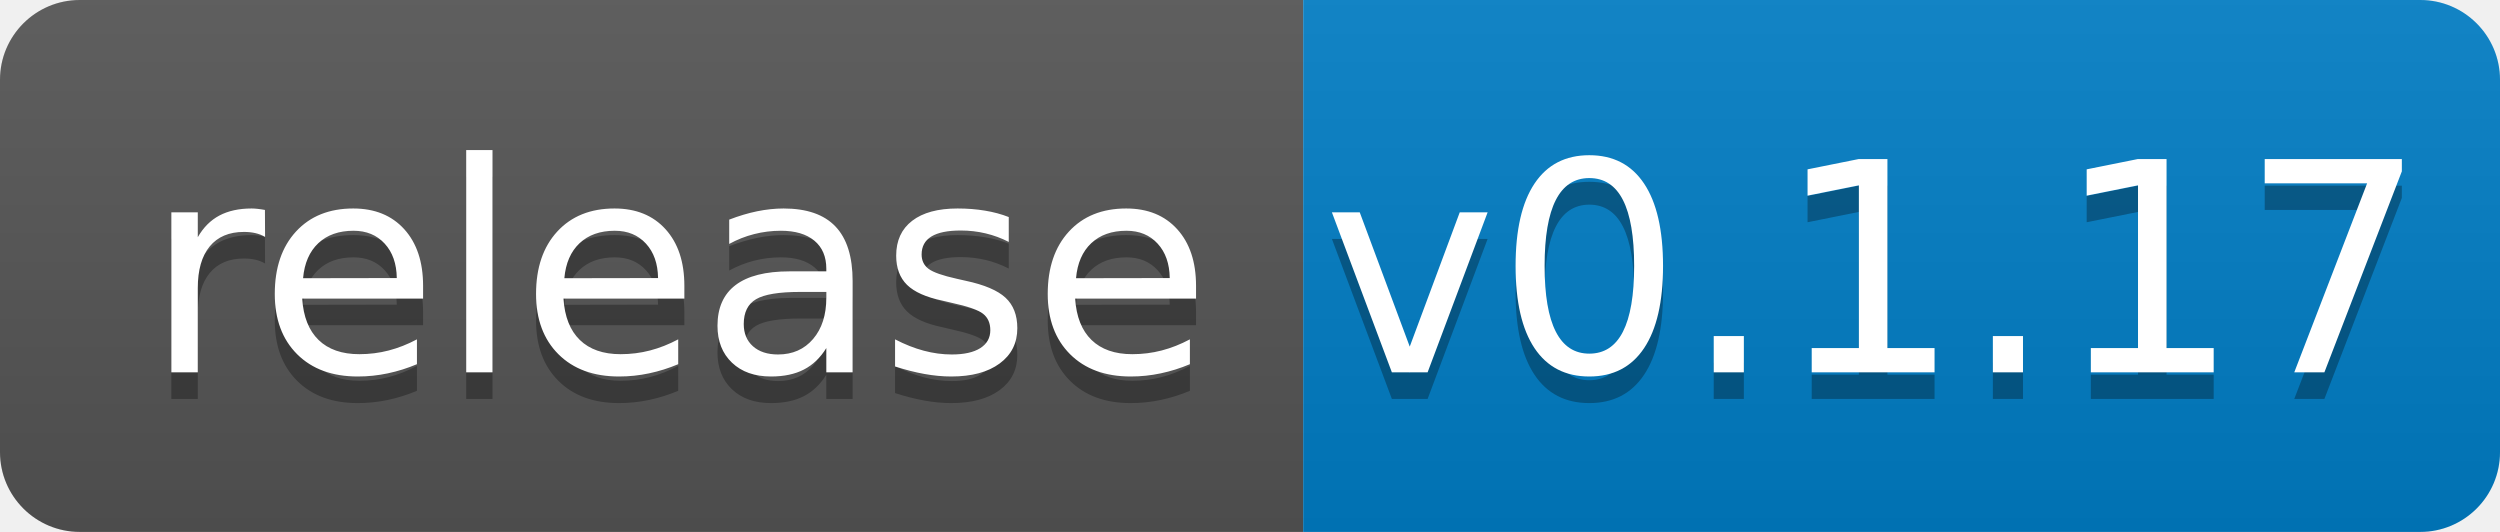
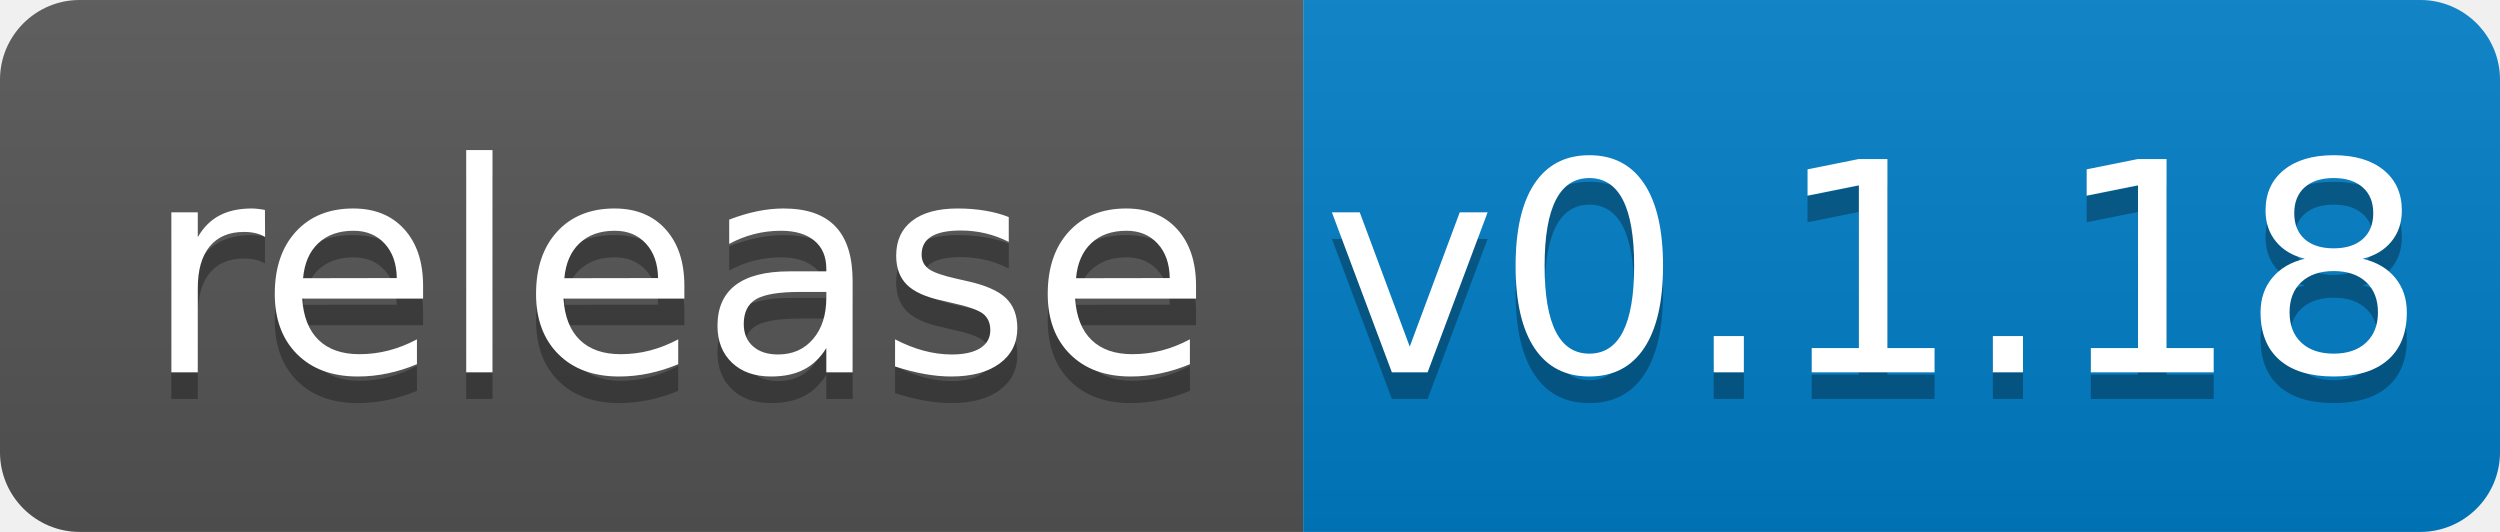
<svg xmlns="http://www.w3.org/2000/svg" width="94" height="20">
  <linearGradient id="b" x2="0" y2="100%">
    <stop offset="0" stop-color="#bbb" stop-opacity=".1" />
    <stop offset="1" stop-opacity=".1" />
  </linearGradient>
  <clipPath id="a">
    <rect width="94" height="20" rx="3" fill="#fff" />
  </clipPath>
  <g clip-path="url(#a)">
    <path fill="#555" d="M0 0h49v20H0z" />
    <path fill="#007ec6" d="M49 0h45v20H49z" />
    <path fill="url(#b)" d="M0 0h94v20H0z" />
  </g>
  <g fill="#fff" text-anchor="middle" font-family="DejaVu Sans,Verdana,Geneva,sans-serif" font-size="110">
    <text x="255" y="150" fill="#010101" fill-opacity=".3" transform="scale(.1)" textLength="390">release</text>
    <text x="255" y="140" transform="scale(.1)" textLength="390">release</text>
-     <text x="705" y="150" fill="#010101" fill-opacity=".3" transform="scale(.1)" textLength="350">v0.1.17</text>
-     <text x="705" y="140" transform="scale(.1)" textLength="350">v0.1.17</text>
+     <text x="705" y="150" fill="#010101" fill-opacity=".3" transform="scale(.1)" textLength="350">v0.1.18</text>
+     <text x="705" y="140" transform="scale(.1)" textLength="350">v0.1.18</text>
  </g>
</svg>
